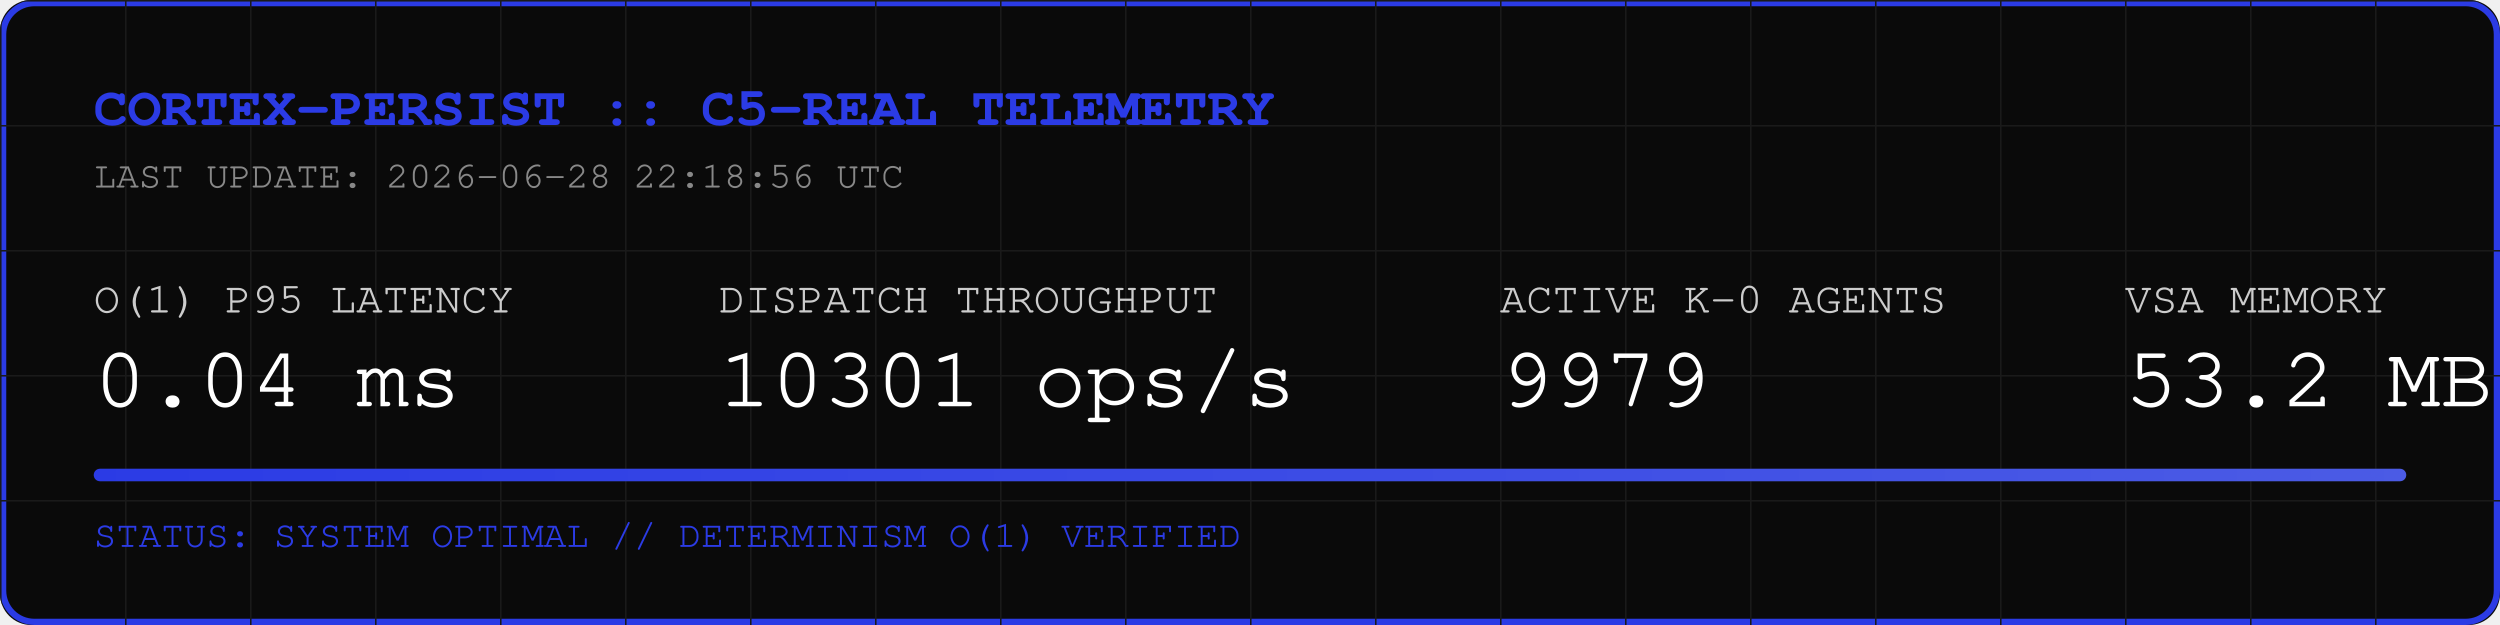
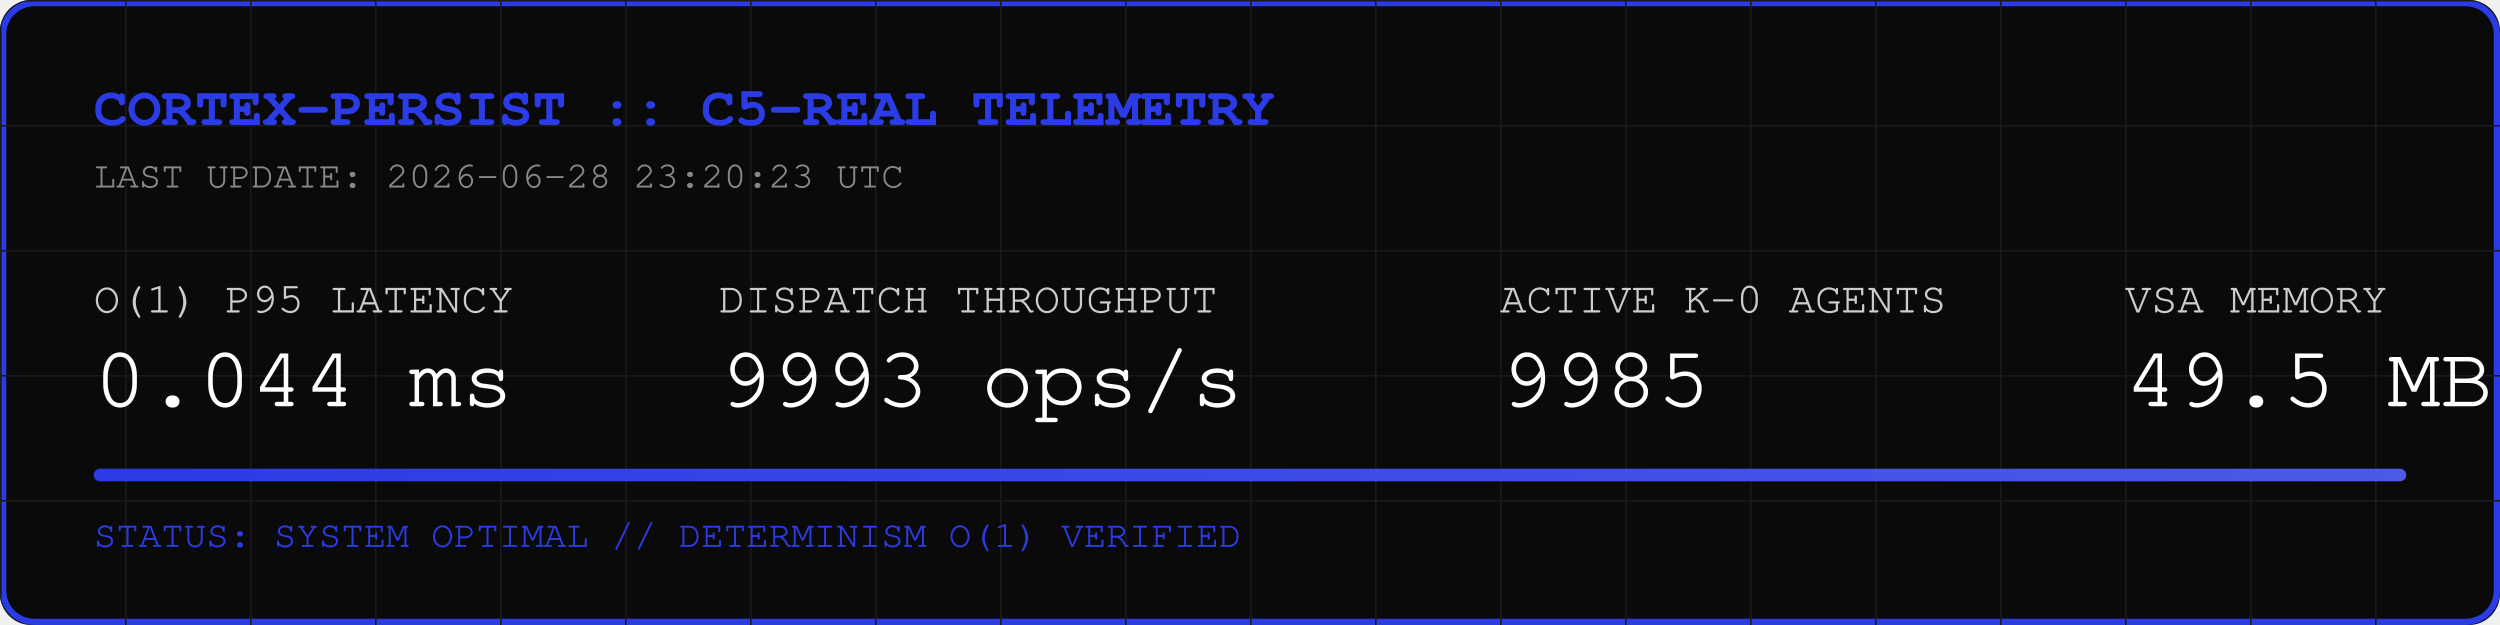
<svg xmlns="http://www.w3.org/2000/svg" width="800" height="200" viewBox="0 0 800 200">
  <rect width="800" height="200" fill="#0A0A0A" rx="10" />
  <rect width="798" height="198" x="1" y="1" fill="none" stroke="#2B3BE5" stroke-width="2" rx="10" />
  <defs>
    <pattern id="grid" width="40" height="40" patternUnits="userSpaceOnUse">
      <path d="M 40 0 L 0 0 0 40" fill="none" stroke="#1A1A1A" stroke-width="1" />
    </pattern>
    <linearGradient id="neon" x1="0%" y1="0%" x2="100%" y2="0%">
      <stop offset="0%" stop-color="#2B3BE5" />
      <stop offset="100%" stop-color="#4B5BE5" />
    </linearGradient>
  </defs>
  <rect width="800" height="200" fill="url(#grid)" rx="10" />
  <text x="30" y="40" font-family="Courier, monospace" font-size="18" fill="#2B3BE5" font-weight="bold">CORTEX-PERSIST :: C5-REAL TELEMETRY</text>
-   <text x="30" y="60" font-family="Courier, monospace" font-size="12" fill="#888888">LAST UPDATE: 2026-06-28 22:18:56 UTC</text>
+   <text x="30" y="60" font-family="Courier, monospace" font-size="12" fill="#888888">LAST UPDATE: 2026-06-28 23:20:23 UTC</text>
  <g transform="translate(30, 100)">
    <text x="0" y="0" font-family="Courier, monospace" font-size="14" fill="#CCCCCC">O(1) P95 LATENCY</text>
-     <text x="0" y="30" font-family="Courier, monospace" font-size="28" fill="#FFFFFF">0.04 ms</text>
+     <text x="0" y="30" font-family="Courier, monospace" font-size="28" fill="#FFFFFF">0.044 ms</text>
    <text x="200" y="0" font-family="Courier, monospace" font-size="14" fill="#CCCCCC">DISPATCH THROUGHPUT</text>
-     <text x="200" y="30" font-family="Courier, monospace" font-size="28" fill="#FFFFFF">10301 ops/s</text>
+     <text x="200" y="30" font-family="Courier, monospace" font-size="28" fill="#FFFFFF">9993 ops/s</text>
    <text x="450" y="0" font-family="Courier, monospace" font-size="14" fill="#CCCCCC">ACTIVE K-0 AGENTS</text>
-     <text x="450" y="30" font-family="Courier, monospace" font-size="28" fill="#FFFFFF">9979</text>
+     <text x="450" y="30" font-family="Courier, monospace" font-size="28" fill="#FFFFFF">9985</text>
    <text x="650" y="0" font-family="Courier, monospace" font-size="14" fill="#CCCCCC">VSA MEMORY</text>
-     <text x="650" y="30" font-family="Courier, monospace" font-size="28" fill="#FFFFFF">53.2 MB</text>
+     <text x="650" y="30" font-family="Courier, monospace" font-size="28" fill="#FFFFFF">49.5 MB</text>
  </g>
  <rect x="30" y="150" width="740" height="4" fill="#1A1A1A" rx="2" />
  <rect x="30" y="150" width="740" height="4" fill="url(#neon)" rx="2" />
  <text x="30" y="175" font-family="Courier, monospace" font-size="12" fill="#2B3BE5">STATUS: SYSTEM OPTIMAL // DETERMINISM O(1) VERIFIED</text>
</svg>
